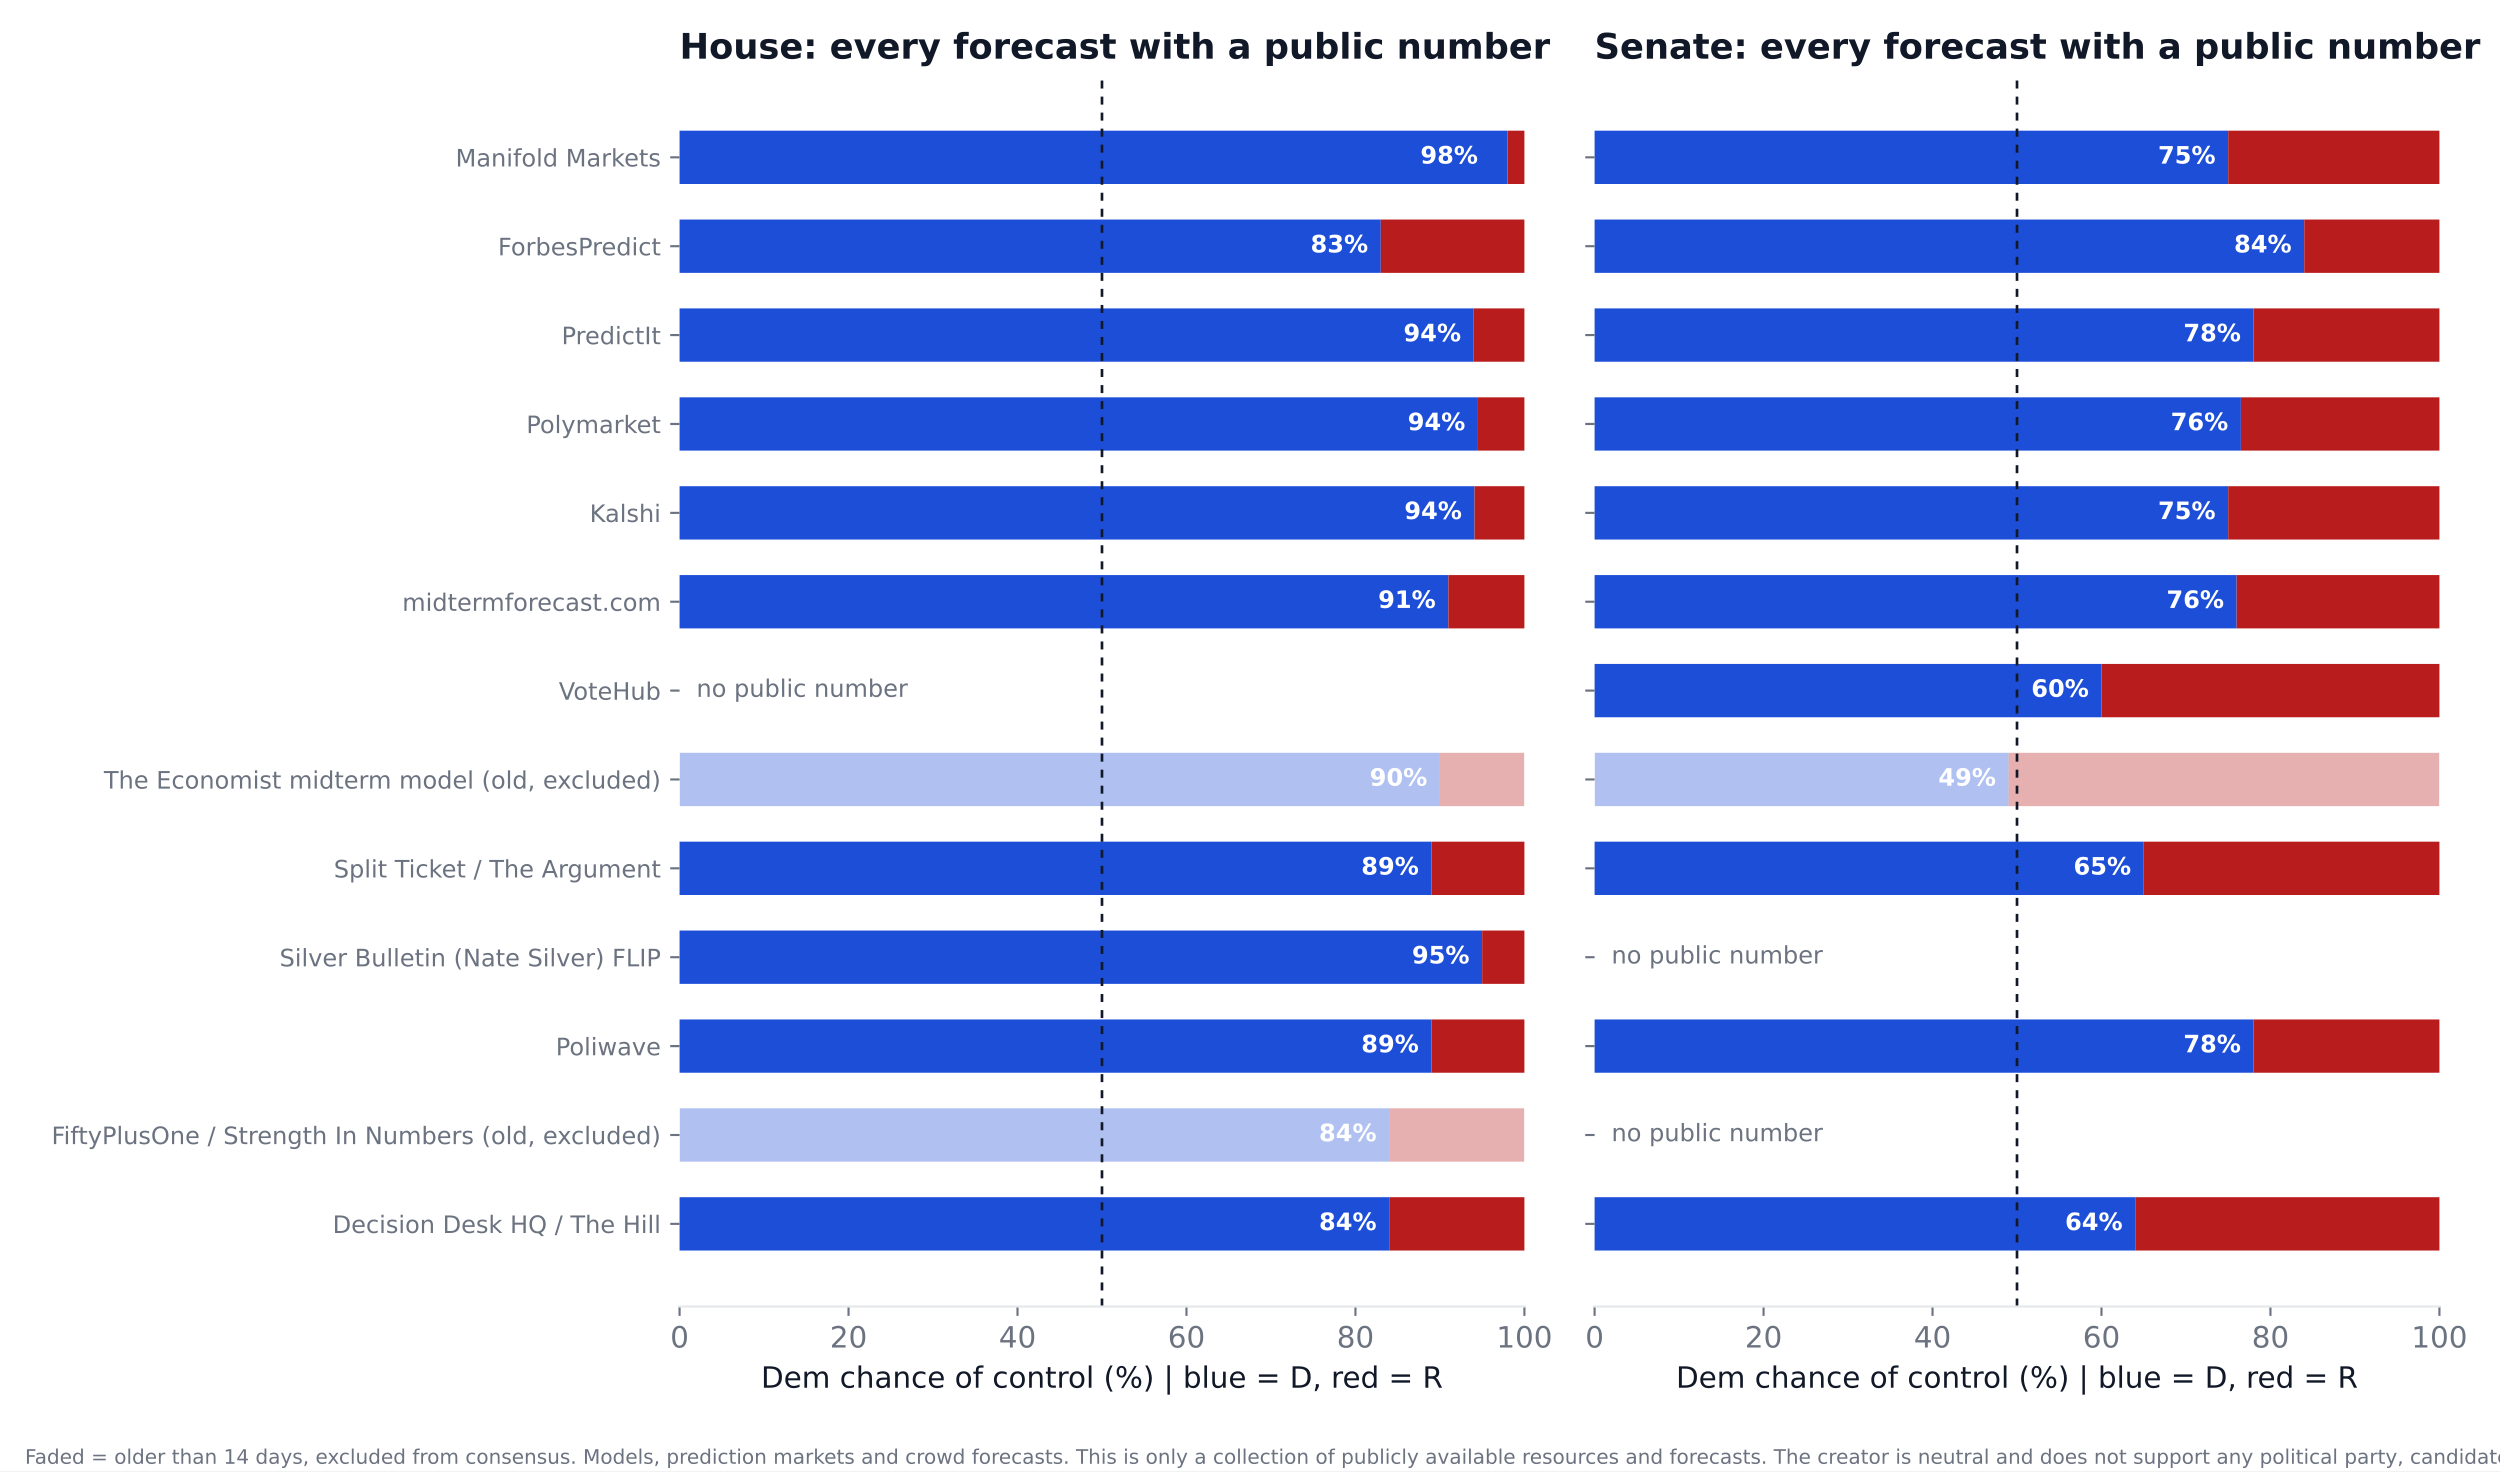
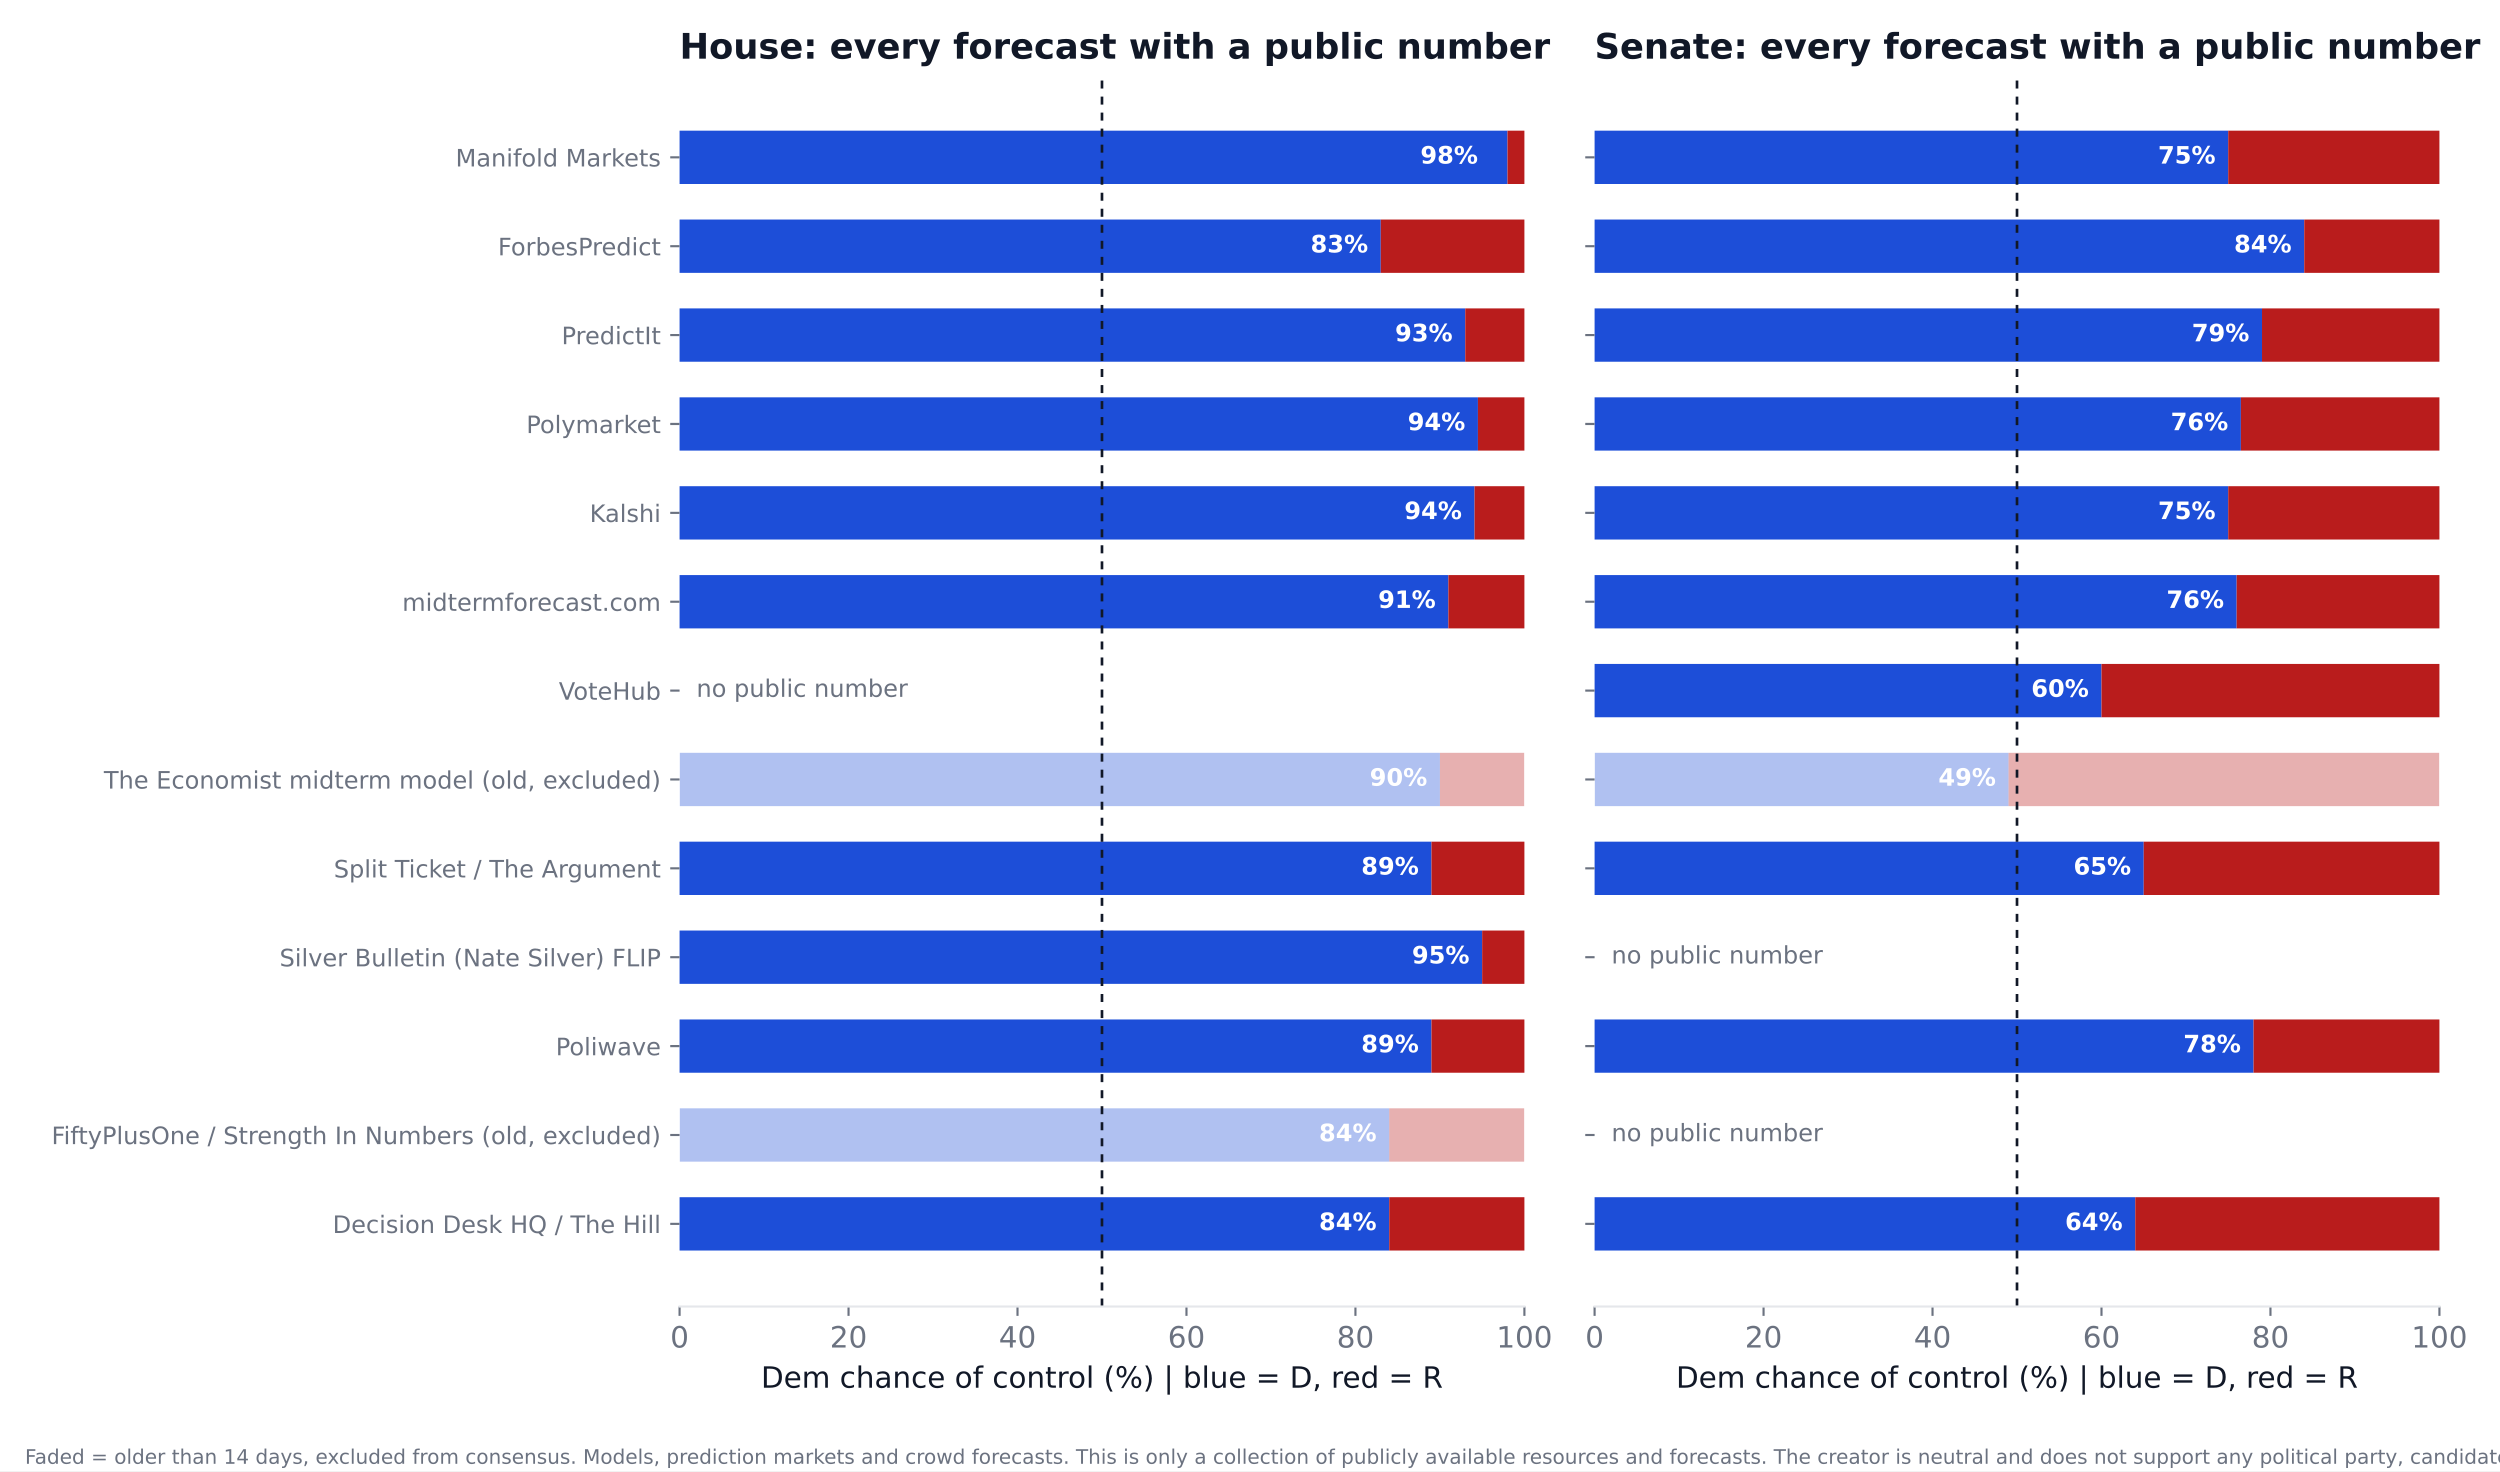
<svg xmlns="http://www.w3.org/2000/svg" xmlns:xlink="http://www.w3.org/1999/xlink" width="936pt" height="550.8pt" viewBox="0 0 936 550.8" version="1.1">
  <defs>
    <style type="text/css">*{stroke-linejoin: round; stroke-linecap: butt}</style>
  </defs>
  <g id="figure_1">
    <g id="patch_1">
      <path d="M 0 550.8  L 936 550.8  L 936 0  L 0 0  z " style="fill: #ffffff" />
    </g>
    <g id="axes_1">
      <g id="patch_2">
        <path d="M 254.433 489.159  L 570.736 489.159  L 570.736 27.96  L 254.433 27.96  z " style="fill: #ffffff" />
      </g>
      <g id="patch_3">
-         <path d="M 254.433 468.195  L 520.128 468.195  L 520.128 448.23  L 254.433 448.23  z " clip-path="url(#pcd4d0e8fe5)" style="fill: #1d4ed8" />
+         <path d="M 254.433 468.195  L 520.128 468.195  L 520.128 448.23  L 254.433 448.23  z " clip-path="url(#p879b716408)" style="fill: #1d4ed8" />
      </g>
      <g id="patch_4">
-         <path d="M 520.128 468.195  L 570.736 468.195  L 570.736 448.23  L 520.128 448.23  z " clip-path="url(#pcd4d0e8fe5)" style="fill: #b91c1c" />
+         <path d="M 520.128 468.195  L 570.736 468.195  L 570.736 448.23  L 520.128 448.23  z " clip-path="url(#p879b716408)" style="fill: #b91c1c" />
      </g>
      <g id="patch_5">
-         <path d="M 254.433 434.919  L 520.128 434.919  L 520.128 414.954  L 254.433 414.954  z " clip-path="url(#pcd4d0e8fe5)" style="fill: #1d4ed8; opacity: 0.35" />
+         <path d="M 254.433 434.919  L 520.128 434.919  L 520.128 414.954  L 254.433 414.954  z " clip-path="url(#p879b716408)" style="fill: #1d4ed8; opacity: 0.35" />
      </g>
      <g id="patch_6">
-         <path d="M 520.128 434.919  L 570.736 434.919  L 570.736 414.954  L 520.128 414.954  z " clip-path="url(#pcd4d0e8fe5)" style="fill: #b91c1c; opacity: 0.35" />
+         <path d="M 520.128 434.919  L 570.736 434.919  L 570.736 414.954  L 520.128 414.954  z " clip-path="url(#p879b716408)" style="fill: #b91c1c; opacity: 0.35" />
      </g>
      <g id="patch_7">
-         <path d="M 254.433 401.644  L 535.943 401.644  L 535.943 381.679  L 254.433 381.679  z " clip-path="url(#pcd4d0e8fe5)" style="fill: #1d4ed8" />
+         <path d="M 254.433 401.644  L 535.943 401.644  L 535.943 381.679  L 254.433 381.679  z " clip-path="url(#p879b716408)" style="fill: #1d4ed8" />
      </g>
      <g id="patch_8">
-         <path d="M 535.943 401.644  L 570.736 401.644  L 570.736 381.679  L 535.943 381.679  z " clip-path="url(#pcd4d0e8fe5)" style="fill: #b91c1c" />
+         <path d="M 535.943 401.644  L 570.736 401.644  L 570.736 381.679  L 535.943 381.679  z " clip-path="url(#p879b716408)" style="fill: #b91c1c" />
      </g>
      <g id="patch_9">
-         <path d="M 254.433 368.368  L 554.921 368.368  L 554.921 348.403  L 254.433 348.403  z " clip-path="url(#pcd4d0e8fe5)" style="fill: #1d4ed8" />
+         <path d="M 254.433 368.368  L 554.921 368.368  L 554.921 348.403  L 254.433 348.403  z " clip-path="url(#p879b716408)" style="fill: #1d4ed8" />
      </g>
      <g id="patch_10">
-         <path d="M 554.921 368.368  L 570.736 368.368  L 570.736 348.403  L 554.921 348.403  z " clip-path="url(#pcd4d0e8fe5)" style="fill: #b91c1c" />
+         <path d="M 554.921 368.368  L 570.736 368.368  L 570.736 348.403  L 554.921 348.403  z " clip-path="url(#p879b716408)" style="fill: #b91c1c" />
      </g>
      <g id="patch_11">
-         <path d="M 254.433 335.093  L 535.943 335.093  L 535.943 315.128  L 254.433 315.128  z " clip-path="url(#pcd4d0e8fe5)" style="fill: #1d4ed8" />
+         <path d="M 254.433 335.093  L 535.943 335.093  L 535.943 315.128  L 254.433 315.128  z " clip-path="url(#p879b716408)" style="fill: #1d4ed8" />
      </g>
      <g id="patch_12">
-         <path d="M 535.943 335.093  L 570.736 335.093  L 570.736 315.128  L 535.943 315.128  z " clip-path="url(#pcd4d0e8fe5)" style="fill: #b91c1c" />
+         <path d="M 535.943 335.093  L 570.736 335.093  L 570.736 315.128  L 535.943 315.128  z " clip-path="url(#p879b716408)" style="fill: #b91c1c" />
      </g>
      <g id="patch_13">
-         <path d="M 254.433 301.817  L 539.106 301.817  L 539.106 281.852  L 254.433 281.852  z " clip-path="url(#pcd4d0e8fe5)" style="fill: #1d4ed8; opacity: 0.35" />
+         <path d="M 254.433 301.817  L 539.106 301.817  L 539.106 281.852  L 254.433 281.852  z " clip-path="url(#p879b716408)" style="fill: #1d4ed8; opacity: 0.35" />
      </g>
      <g id="patch_14">
-         <path d="M 539.106 301.817  L 570.736 301.817  L 570.736 281.852  L 539.106 281.852  z " clip-path="url(#pcd4d0e8fe5)" style="fill: #b91c1c; opacity: 0.35" />
+         <path d="M 539.106 301.817  L 570.736 301.817  L 570.736 281.852  L 539.106 281.852  z " clip-path="url(#p879b716408)" style="fill: #b91c1c; opacity: 0.35" />
      </g>
      <g id="patch_15">
-         <path d="M 254.433 235.266  L 542.269 235.266  L 542.269 215.301  L 254.433 215.301  z " clip-path="url(#pcd4d0e8fe5)" style="fill: #1d4ed8" />
+         <path d="M 254.433 235.266  L 542.269 235.266  L 542.269 215.301  L 254.433 215.301  z " clip-path="url(#p879b716408)" style="fill: #1d4ed8" />
      </g>
      <g id="patch_16">
-         <path d="M 542.269 235.266  L 570.736 235.266  L 570.736 215.301  L 542.269 215.301  z " clip-path="url(#pcd4d0e8fe5)" style="fill: #b91c1c" />
+         <path d="M 542.269 235.266  L 570.736 235.266  L 570.736 215.301  L 542.269 215.301  z " clip-path="url(#p879b716408)" style="fill: #b91c1c" />
      </g>
      <g id="patch_17">
-         <path d="M 254.433 201.991  L 552.074 201.991  L 552.074 182.026  L 254.433 182.026  z " clip-path="url(#pcd4d0e8fe5)" style="fill: #1d4ed8" />
+         <path d="M 254.433 201.991  L 552.074 201.991  L 552.074 182.026  L 254.433 182.026  z " clip-path="url(#p879b716408)" style="fill: #1d4ed8" />
      </g>
      <g id="patch_18">
-         <path d="M 552.074 201.991  L 570.736 201.991  L 570.736 182.026  L 552.074 182.026  z " clip-path="url(#pcd4d0e8fe5)" style="fill: #b91c1c" />
+         <path d="M 552.074 201.991  L 570.736 201.991  L 570.736 182.026  L 552.074 182.026  z " clip-path="url(#p879b716408)" style="fill: #b91c1c" />
      </g>
      <g id="patch_19">
-         <path d="M 254.433 168.715  L 553.34 168.715  L 553.34 148.75  L 254.433 148.75  z " clip-path="url(#pcd4d0e8fe5)" style="fill: #1d4ed8" />
+         <path d="M 254.433 168.715  L 553.34 168.715  L 553.34 148.75  L 254.433 148.75  z " clip-path="url(#p879b716408)" style="fill: #1d4ed8" />
      </g>
      <g id="patch_20">
-         <path d="M 553.34 168.715  L 570.736 168.715  L 570.736 148.75  L 553.34 148.75  z " clip-path="url(#pcd4d0e8fe5)" style="fill: #b91c1c" />
+         <path d="M 553.34 168.715  L 570.736 168.715  L 570.736 148.75  L 553.34 148.75  z " clip-path="url(#p879b716408)" style="fill: #b91c1c" />
      </g>
      <g id="patch_21">
-         <path d="M 254.433 135.44  L 551.758 135.44  L 551.758 115.475  L 254.433 115.475  z " clip-path="url(#pcd4d0e8fe5)" style="fill: #1d4ed8" />
+         <path d="M 254.433 135.44  L 548.595 135.44  L 548.595 115.475  L 254.433 115.475  z " clip-path="url(#p879b716408)" style="fill: #1d4ed8" />
      </g>
      <g id="patch_22">
-         <path d="M 551.758 135.44  L 570.736 135.44  L 570.736 115.475  L 551.758 115.475  z " clip-path="url(#pcd4d0e8fe5)" style="fill: #b91c1c" />
+         <path d="M 548.595 135.44  L 570.736 135.44  L 570.736 115.475  L 548.595 115.475  z " clip-path="url(#p879b716408)" style="fill: #b91c1c" />
      </g>
      <g id="patch_23">
-         <path d="M 254.433 102.164  L 516.965 102.164  L 516.965 82.199  L 254.433 82.199  z " clip-path="url(#pcd4d0e8fe5)" style="fill: #1d4ed8" />
+         <path d="M 254.433 102.164  L 516.965 102.164  L 516.965 82.199  L 254.433 82.199  z " clip-path="url(#p879b716408)" style="fill: #1d4ed8" />
      </g>
      <g id="patch_24">
-         <path d="M 516.965 102.164  L 570.736 102.164  L 570.736 82.199  L 516.965 82.199  z " clip-path="url(#pcd4d0e8fe5)" style="fill: #b91c1c" />
+         <path d="M 516.965 102.164  L 570.736 102.164  L 570.736 82.199  L 516.965 82.199  z " clip-path="url(#p879b716408)" style="fill: #b91c1c" />
      </g>
      <g id="patch_25">
-         <path d="M 254.433 68.889  L 564.41 68.889  L 564.41 48.924  L 254.433 48.924  z " clip-path="url(#pcd4d0e8fe5)" style="fill: #1d4ed8" />
+         <path d="M 254.433 68.889  L 564.41 68.889  L 564.41 48.924  L 254.433 48.924  z " clip-path="url(#p879b716408)" style="fill: #1d4ed8" />
      </g>
      <g id="patch_26">
-         <path d="M 564.41 68.889  L 570.736 68.889  L 570.736 48.924  L 564.41 48.924  z " clip-path="url(#pcd4d0e8fe5)" style="fill: #b91c1c" />
+         <path d="M 564.41 68.889  L 570.736 68.889  L 570.736 48.924  L 564.41 48.924  z " clip-path="url(#p879b716408)" style="fill: #b91c1c" />
      </g>
      <g id="matplotlib.axis_1">
        <g id="xtick_1">
          <g id="line2d_1">
            <defs>
-               <path id="m070ad03bac" d="M 0 0  L 0 3.5  " style="stroke: #6b7280; stroke-width: 0.8" />
+               <path id="m2f4f932a6e" d="M 0 0  L 0 3.5  " style="stroke: #6b7280; stroke-width: 0.8" />
            </defs>
            <g>
-               <use xlink:href="#m070ad03bac" x="254.433" y="489.159" style="fill: #6b7280; stroke: #6b7280; stroke-width: 0.8" />
+               <use xlink:href="#m2f4f932a6e" x="254.433" y="489.159" style="fill: #6b7280; stroke: #6b7280; stroke-width: 0.8" />
            </g>
          </g>
          <g id="text_1">
            <text style="font-size: 11px; font-family: 'DejaVu Sans'; text-anchor: middle; fill: #6b7280" x="254.433" y="504.516" transform="rotate(-0 254.4325 504.516)">0</text>
          </g>
        </g>
        <g id="xtick_2">
          <g id="line2d_2">
            <g>
-               <use xlink:href="#m070ad03bac" x="317.693" y="489.159" style="fill: #6b7280; stroke: #6b7280; stroke-width: 0.8" />
+               <use xlink:href="#m2f4f932a6e" x="317.693" y="489.159" style="fill: #6b7280; stroke: #6b7280; stroke-width: 0.8" />
            </g>
          </g>
          <g id="text_2">
            <text style="font-size: 11px; font-family: 'DejaVu Sans'; text-anchor: middle; fill: #6b7280" x="317.693" y="504.516" transform="rotate(-0 317.6932 504.516)">20</text>
          </g>
        </g>
        <g id="xtick_3">
          <g id="line2d_3">
            <g>
-               <use xlink:href="#m070ad03bac" x="380.954" y="489.159" style="fill: #6b7280; stroke: #6b7280; stroke-width: 0.8" />
+               <use xlink:href="#m2f4f932a6e" x="380.954" y="489.159" style="fill: #6b7280; stroke: #6b7280; stroke-width: 0.8" />
            </g>
          </g>
          <g id="text_3">
            <text style="font-size: 11px; font-family: 'DejaVu Sans'; text-anchor: middle; fill: #6b7280" x="380.954" y="504.516" transform="rotate(-0 380.954 504.516)">40</text>
          </g>
        </g>
        <g id="xtick_4">
          <g id="line2d_4">
            <g>
-               <use xlink:href="#m070ad03bac" x="444.215" y="489.159" style="fill: #6b7280; stroke: #6b7280; stroke-width: 0.8" />
+               <use xlink:href="#m2f4f932a6e" x="444.215" y="489.159" style="fill: #6b7280; stroke: #6b7280; stroke-width: 0.8" />
            </g>
          </g>
          <g id="text_4">
            <text style="font-size: 11px; font-family: 'DejaVu Sans'; text-anchor: middle; fill: #6b7280" x="444.215" y="504.516" transform="rotate(-0 444.2147 504.516)">60</text>
          </g>
        </g>
        <g id="xtick_5">
          <g id="line2d_5">
            <g>
-               <use xlink:href="#m070ad03bac" x="507.476" y="489.159" style="fill: #6b7280; stroke: #6b7280; stroke-width: 0.8" />
+               <use xlink:href="#m2f4f932a6e" x="507.476" y="489.159" style="fill: #6b7280; stroke: #6b7280; stroke-width: 0.8" />
            </g>
          </g>
          <g id="text_5">
            <text style="font-size: 11px; font-family: 'DejaVu Sans'; text-anchor: middle; fill: #6b7280" x="507.476" y="504.516" transform="rotate(-0 507.4755 504.516)">80</text>
          </g>
        </g>
        <g id="xtick_6">
          <g id="line2d_6">
            <g>
-               <use xlink:href="#m070ad03bac" x="570.736" y="489.159" style="fill: #6b7280; stroke: #6b7280; stroke-width: 0.8" />
+               <use xlink:href="#m2f4f932a6e" x="570.736" y="489.159" style="fill: #6b7280; stroke: #6b7280; stroke-width: 0.8" />
            </g>
          </g>
          <g id="text_6">
            <text style="font-size: 11px; font-family: 'DejaVu Sans'; text-anchor: middle; fill: #6b7280" x="570.736" y="504.516" transform="rotate(-0 570.7363 504.516)">100</text>
          </g>
        </g>
        <g id="text_7">
          <text style="font-size: 11px; font-family: 'DejaVu Sans'; text-anchor: middle; fill: #111827" x="412.584" y="519.565" transform="rotate(-0 412.5844 519.565)">Dem chance of control (%)  |  blue = D, red = R</text>
        </g>
      </g>
      <g id="matplotlib.axis_2">
        <g id="ytick_1">
          <g id="line2d_7">
            <defs>
-               <path id="m62cdb2e6b2" d="M 0 0  L -3.5 0  " style="stroke: #6b7280; stroke-width: 0.8" />
+               <path id="m84c48132fe" d="M 0 0  L -3.5 0  " style="stroke: #6b7280; stroke-width: 0.8" />
            </defs>
            <g>
-               <use xlink:href="#m62cdb2e6b2" x="254.433" y="458.212" style="fill: #6b7280; stroke: #6b7280; stroke-width: 0.8" />
+               <use xlink:href="#m84c48132fe" x="254.433" y="458.212" style="fill: #6b7280; stroke: #6b7280; stroke-width: 0.8" />
            </g>
          </g>
          <g id="text_8">
            <text style="font-size: 9px; font-family: 'DejaVu Sans'; text-anchor: end; fill: #6b7280" x="247.433" y="461.632" transform="rotate(-0 247.4325 461.6316)">Decision Desk HQ / The Hill</text>
          </g>
        </g>
        <g id="ytick_2">
          <g id="line2d_8">
            <g>
-               <use xlink:href="#m62cdb2e6b2" x="254.433" y="424.937" style="fill: #6b7280; stroke: #6b7280; stroke-width: 0.8" />
+               <use xlink:href="#m84c48132fe" x="254.433" y="424.937" style="fill: #6b7280; stroke: #6b7280; stroke-width: 0.8" />
            </g>
          </g>
          <g id="text_9">
            <text style="font-size: 9px; font-family: 'DejaVu Sans'; text-anchor: end; fill: #6b7280" x="247.433" y="428.356" transform="rotate(-0 247.4325 428.3561)">FiftyPlusOne / Strength In Numbers (old, excluded)</text>
          </g>
        </g>
        <g id="ytick_3">
          <g id="line2d_9">
            <g>
-               <use xlink:href="#m62cdb2e6b2" x="254.433" y="391.661" style="fill: #6b7280; stroke: #6b7280; stroke-width: 0.8" />
+               <use xlink:href="#m84c48132fe" x="254.433" y="391.661" style="fill: #6b7280; stroke: #6b7280; stroke-width: 0.8" />
            </g>
          </g>
          <g id="text_10">
            <text style="font-size: 9px; font-family: 'DejaVu Sans'; text-anchor: end; fill: #6b7280" x="247.433" y="395.081" transform="rotate(-0 247.4325 395.0806)">Poliwave</text>
          </g>
        </g>
        <g id="ytick_4">
          <g id="line2d_10">
            <g>
-               <use xlink:href="#m62cdb2e6b2" x="254.433" y="358.386" style="fill: #6b7280; stroke: #6b7280; stroke-width: 0.8" />
+               <use xlink:href="#m84c48132fe" x="254.433" y="358.386" style="fill: #6b7280; stroke: #6b7280; stroke-width: 0.8" />
            </g>
          </g>
          <g id="text_11">
            <text style="font-size: 9px; font-family: 'DejaVu Sans'; text-anchor: end; fill: #6b7280" x="247.433" y="361.805" transform="rotate(-0 247.4325 361.8051)">Silver Bulletin (Nate Silver) FLIP</text>
          </g>
        </g>
        <g id="ytick_5">
          <g id="line2d_11">
            <g>
-               <use xlink:href="#m62cdb2e6b2" x="254.433" y="325.11" style="fill: #6b7280; stroke: #6b7280; stroke-width: 0.8" />
+               <use xlink:href="#m84c48132fe" x="254.433" y="325.11" style="fill: #6b7280; stroke: #6b7280; stroke-width: 0.8" />
            </g>
          </g>
          <g id="text_12">
            <text style="font-size: 9px; font-family: 'DejaVu Sans'; text-anchor: end; fill: #6b7280" x="247.433" y="328.53" transform="rotate(-0 247.4325 328.5296)">Split Ticket / The Argument</text>
          </g>
        </g>
        <g id="ytick_6">
          <g id="line2d_12">
            <g>
-               <use xlink:href="#m62cdb2e6b2" x="254.433" y="291.835" style="fill: #6b7280; stroke: #6b7280; stroke-width: 0.8" />
+               <use xlink:href="#m84c48132fe" x="254.433" y="291.835" style="fill: #6b7280; stroke: #6b7280; stroke-width: 0.8" />
            </g>
          </g>
          <g id="text_13">
            <text style="font-size: 9px; font-family: 'DejaVu Sans'; text-anchor: end; fill: #6b7280" x="247.433" y="295.254" transform="rotate(-0 247.4325 295.2541)">The Economist midterm model (old, excluded)</text>
          </g>
        </g>
        <g id="ytick_7">
          <g id="line2d_13">
            <g>
-               <use xlink:href="#m62cdb2e6b2" x="254.433" y="258.559" style="fill: #6b7280; stroke: #6b7280; stroke-width: 0.8" />
+               <use xlink:href="#m84c48132fe" x="254.433" y="258.559" style="fill: #6b7280; stroke: #6b7280; stroke-width: 0.8" />
            </g>
          </g>
          <g id="text_14">
            <text style="font-size: 9px; font-family: 'DejaVu Sans'; text-anchor: end; fill: #6b7280" x="247.433" y="261.979" transform="rotate(-0 247.4325 261.9786)">VoteHub</text>
          </g>
        </g>
        <g id="ytick_8">
          <g id="line2d_14">
            <g>
-               <use xlink:href="#m62cdb2e6b2" x="254.433" y="225.284" style="fill: #6b7280; stroke: #6b7280; stroke-width: 0.8" />
+               <use xlink:href="#m84c48132fe" x="254.433" y="225.284" style="fill: #6b7280; stroke: #6b7280; stroke-width: 0.8" />
            </g>
          </g>
          <g id="text_15">
            <text style="font-size: 9px; font-family: 'DejaVu Sans'; text-anchor: end; fill: #6b7280" x="247.433" y="228.703" transform="rotate(-0 247.4325 228.7031)">midtermforecast.com</text>
          </g>
        </g>
        <g id="ytick_9">
          <g id="line2d_15">
            <g>
-               <use xlink:href="#m62cdb2e6b2" x="254.433" y="192.008" style="fill: #6b7280; stroke: #6b7280; stroke-width: 0.8" />
+               <use xlink:href="#m84c48132fe" x="254.433" y="192.008" style="fill: #6b7280; stroke: #6b7280; stroke-width: 0.8" />
            </g>
          </g>
          <g id="text_16">
            <text style="font-size: 9px; font-family: 'DejaVu Sans'; text-anchor: end; fill: #6b7280" x="247.433" y="195.428" transform="rotate(-0 247.4325 195.4276)">Kalshi</text>
          </g>
        </g>
        <g id="ytick_10">
          <g id="line2d_16">
            <g>
-               <use xlink:href="#m62cdb2e6b2" x="254.433" y="158.733" style="fill: #6b7280; stroke: #6b7280; stroke-width: 0.8" />
+               <use xlink:href="#m84c48132fe" x="254.433" y="158.733" style="fill: #6b7280; stroke: #6b7280; stroke-width: 0.8" />
            </g>
          </g>
          <g id="text_17">
            <text style="font-size: 9px; font-family: 'DejaVu Sans'; text-anchor: end; fill: #6b7280" x="247.433" y="162.152" transform="rotate(-0 247.4325 162.1521)">Polymarket</text>
          </g>
        </g>
        <g id="ytick_11">
          <g id="line2d_17">
            <g>
-               <use xlink:href="#m62cdb2e6b2" x="254.433" y="125.457" style="fill: #6b7280; stroke: #6b7280; stroke-width: 0.8" />
+               <use xlink:href="#m84c48132fe" x="254.433" y="125.457" style="fill: #6b7280; stroke: #6b7280; stroke-width: 0.8" />
            </g>
          </g>
          <g id="text_18">
            <text style="font-size: 9px; font-family: 'DejaVu Sans'; text-anchor: end; fill: #6b7280" x="247.433" y="128.877" transform="rotate(-0 247.4325 128.8765)">PredictIt</text>
          </g>
        </g>
        <g id="ytick_12">
          <g id="line2d_18">
            <g>
-               <use xlink:href="#m62cdb2e6b2" x="254.433" y="92.182" style="fill: #6b7280; stroke: #6b7280; stroke-width: 0.8" />
+               <use xlink:href="#m84c48132fe" x="254.433" y="92.182" style="fill: #6b7280; stroke: #6b7280; stroke-width: 0.8" />
            </g>
          </g>
          <g id="text_19">
            <text style="font-size: 9px; font-family: 'DejaVu Sans'; text-anchor: end; fill: #6b7280" x="247.433" y="95.601" transform="rotate(-0 247.4325 95.60103)">ForbesPredict</text>
          </g>
        </g>
        <g id="ytick_13">
          <g id="line2d_19">
            <g>
-               <use xlink:href="#m62cdb2e6b2" x="254.433" y="58.906" style="fill: #6b7280; stroke: #6b7280; stroke-width: 0.8" />
+               <use xlink:href="#m84c48132fe" x="254.433" y="58.906" style="fill: #6b7280; stroke: #6b7280; stroke-width: 0.8" />
            </g>
          </g>
          <g id="text_20">
            <text style="font-size: 9px; font-family: 'DejaVu Sans'; text-anchor: end; fill: #6b7280" x="247.433" y="62.326" transform="rotate(-0 247.4325 62.32552)">Manifold Markets</text>
          </g>
        </g>
      </g>
      <g id="line2d_20">
-         <path d="M 412.584 489.159  L 412.584 27.96  " clip-path="url(#pcd4d0e8fe5)" style="fill: none; stroke-dasharray: 3,3; stroke-dashoffset: 0; stroke: #111827" />
+         <path d="M 412.584 489.159  L 412.584 27.96  " clip-path="url(#p879b716408)" style="fill: none; stroke-dasharray: 3,3; stroke-dashoffset: 0; stroke: #111827" />
      </g>
      <g id="patch_27">
        <path d="M 254.433 489.159  L 570.736 489.159  " style="fill: none; stroke: #e5e7eb; stroke-width: 0.8; stroke-linejoin: miter; stroke-linecap: square" />
      </g>
      <g id="text_21">
        <text style="font-weight: 700; font-size: 9px; font-family: 'DejaVu Sans'; text-anchor: end; fill: #ffffff" x="515.383" y="460.55" transform="rotate(-0 515.3831 460.5502)">84%</text>
      </g>
      <g id="text_22">
        <text style="font-weight: 700; font-size: 9px; font-family: 'DejaVu Sans'; text-anchor: end; fill: #ffffff" x="515.383" y="427.275" transform="rotate(-0 515.3831 427.2747)">84%</text>
      </g>
      <g id="text_23">
        <text style="font-weight: 700; font-size: 9px; font-family: 'DejaVu Sans'; text-anchor: end; fill: #ffffff" x="531.198" y="393.999" transform="rotate(-0 531.1983 393.9992)">89%</text>
      </g>
      <g id="text_24">
        <text style="font-weight: 700; font-size: 9px; font-family: 'DejaVu Sans'; text-anchor: end; fill: #ffffff" x="550.177" y="360.724" transform="rotate(-0 550.1765 360.7237)">95%</text>
      </g>
      <g id="text_25">
        <text style="font-weight: 700; font-size: 9px; font-family: 'DejaVu Sans'; text-anchor: end; fill: #ffffff" x="531.198" y="327.448" transform="rotate(-0 531.1983 327.4482)">89%</text>
      </g>
      <g id="text_26">
        <text style="font-weight: 700; font-size: 9px; font-family: 'DejaVu Sans'; text-anchor: end; fill: #ffffff" x="534.361" y="294.173" transform="rotate(-0 534.3613 294.1727)">90%</text>
      </g>
      <g id="text_27">
        <text style="font-size: 9px; font-family: 'DejaVu Sans'; text-anchor: start; fill: #6b7280" x="260.759" y="260.898" transform="rotate(-0 260.7586 260.8975)">no public number</text>
      </g>
      <g id="text_28">
        <text style="font-weight: 700; font-size: 9px; font-family: 'DejaVu Sans'; text-anchor: end; fill: #ffffff" x="537.524" y="227.622" transform="rotate(-0 537.5244 227.6217)">91%</text>
      </g>
      <g id="text_29">
        <text style="font-weight: 700; font-size: 9px; font-family: 'DejaVu Sans'; text-anchor: end; fill: #ffffff" x="547.33" y="194.346" transform="rotate(-0 547.3298 194.3462)">94%</text>
      </g>
      <g id="text_30">
        <text style="font-weight: 700; font-size: 9px; font-family: 'DejaVu Sans'; text-anchor: end; fill: #ffffff" x="548.595" y="161.071" transform="rotate(-0 548.595 161.0706)">94%</text>
      </g>
      <g id="text_31">
-         <text style="font-weight: 700; font-size: 9px; font-family: 'DejaVu Sans'; text-anchor: end; fill: #ffffff" x="547.013" y="127.795" transform="rotate(-0 547.0135 127.7951)">94%</text>
+         <text style="font-weight: 700; font-size: 9px; font-family: 'DejaVu Sans'; text-anchor: end; fill: #ffffff" x="543.85" y="127.795" transform="rotate(-0 543.8504 127.7951)">93%</text>
      </g>
      <g id="text_32">
        <text style="font-weight: 700; font-size: 9px; font-family: 'DejaVu Sans'; text-anchor: end; fill: #ffffff" x="512.22" y="94.52" transform="rotate(-0 512.2201 94.51963)">83%</text>
      </g>
      <g id="text_33">
        <text style="font-weight: 700; font-size: 9px; font-family: 'DejaVu Sans'; text-anchor: end; fill: #ffffff" x="553.34" y="61.244" transform="rotate(-0 553.3395 61.24412)">98%</text>
      </g>
      <g id="text_34">
        <text style="font-weight: 700; font-size: 13.2px; font-family: 'DejaVu Sans'; text-anchor: start; fill: #111827" x="254.433" y="21.96" transform="rotate(-0 254.4325 21.96)">House: every forecast with a public number</text>
      </g>
    </g>
    <g id="axes_2">
      <g id="patch_28">
        <path d="M 597.016 489.159  L 913.32 489.159  L 913.32 27.96  L 597.016 27.96  z " style="fill: #ffffff" />
      </g>
      <g id="patch_29">
-         <path d="M 597.016 468.195  L 799.451 468.195  L 799.451 448.23  L 597.016 448.23  z " clip-path="url(#pb10af1410b)" style="fill: #1d4ed8" />
+         <path d="M 597.016 468.195  L 799.451 468.195  L 799.451 448.23  L 597.016 448.23  z " clip-path="url(#p37ccc64fb6)" style="fill: #1d4ed8" />
      </g>
      <g id="patch_30">
-         <path d="M 799.451 468.195  L 913.32 468.195  L 913.32 448.23  L 799.451 448.23  z " clip-path="url(#pb10af1410b)" style="fill: #b91c1c" />
+         <path d="M 799.451 468.195  L 913.32 468.195  L 913.32 448.23  L 799.451 448.23  z " clip-path="url(#p37ccc64fb6)" style="fill: #b91c1c" />
      </g>
      <g id="patch_31">
-         <path d="M 597.016 401.644  L 843.733 401.644  L 843.733 381.679  L 597.016 381.679  z " clip-path="url(#pb10af1410b)" style="fill: #1d4ed8" />
+         <path d="M 597.016 401.644  L 843.733 401.644  L 843.733 381.679  L 597.016 381.679  z " clip-path="url(#p37ccc64fb6)" style="fill: #1d4ed8" />
      </g>
      <g id="patch_32">
-         <path d="M 843.733 401.644  L 913.32 401.644  L 913.32 381.679  L 843.733 381.679  z " clip-path="url(#pb10af1410b)" style="fill: #b91c1c" />
+         <path d="M 843.733 401.644  L 913.32 401.644  L 913.32 381.679  L 843.733 381.679  z " clip-path="url(#p37ccc64fb6)" style="fill: #b91c1c" />
      </g>
      <g id="patch_33">
-         <path d="M 597.016 335.093  L 802.614 335.093  L 802.614 315.128  L 597.016 315.128  z " clip-path="url(#pb10af1410b)" style="fill: #1d4ed8" />
+         <path d="M 597.016 335.093  L 802.614 335.093  L 802.614 315.128  L 597.016 315.128  z " clip-path="url(#p37ccc64fb6)" style="fill: #1d4ed8" />
      </g>
      <g id="patch_34">
-         <path d="M 802.614 335.093  L 913.32 335.093  L 913.32 315.128  L 802.614 315.128  z " clip-path="url(#pb10af1410b)" style="fill: #b91c1c" />
+         <path d="M 802.614 335.093  L 913.32 335.093  L 913.32 315.128  L 802.614 315.128  z " clip-path="url(#p37ccc64fb6)" style="fill: #b91c1c" />
      </g>
      <g id="patch_35">
-         <path d="M 597.016 301.817  L 752.005 301.817  L 752.005 281.852  L 597.016 281.852  z " clip-path="url(#pb10af1410b)" style="fill: #1d4ed8; opacity: 0.35" />
+         <path d="M 597.016 301.817  L 752.005 301.817  L 752.005 281.852  L 597.016 281.852  z " clip-path="url(#p37ccc64fb6)" style="fill: #1d4ed8; opacity: 0.35" />
      </g>
      <g id="patch_36">
-         <path d="M 752.005 301.817  L 913.32 301.817  L 913.32 281.852  L 752.005 281.852  z " clip-path="url(#pb10af1410b)" style="fill: #b91c1c; opacity: 0.35" />
+         <path d="M 752.005 301.817  L 913.32 301.817  L 913.32 281.852  L 752.005 281.852  z " clip-path="url(#p37ccc64fb6)" style="fill: #b91c1c; opacity: 0.35" />
      </g>
      <g id="patch_37">
-         <path d="M 597.016 268.542  L 786.798 268.542  L 786.798 248.577  L 597.016 248.577  z " clip-path="url(#pb10af1410b)" style="fill: #1d4ed8" />
+         <path d="M 597.016 268.542  L 786.798 268.542  L 786.798 248.577  L 597.016 248.577  z " clip-path="url(#p37ccc64fb6)" style="fill: #1d4ed8" />
      </g>
      <g id="patch_38">
-         <path d="M 786.798 268.542  L 913.32 268.542  L 913.32 248.577  L 786.798 248.577  z " clip-path="url(#pb10af1410b)" style="fill: #b91c1c" />
+         <path d="M 786.798 268.542  L 913.32 268.542  L 913.32 248.577  L 786.798 248.577  z " clip-path="url(#p37ccc64fb6)" style="fill: #b91c1c" />
      </g>
      <g id="patch_39">
-         <path d="M 597.016 235.266  L 837.407 235.266  L 837.407 215.301  L 597.016 215.301  z " clip-path="url(#pb10af1410b)" style="fill: #1d4ed8" />
+         <path d="M 597.016 235.266  L 837.407 235.266  L 837.407 215.301  L 597.016 215.301  z " clip-path="url(#p37ccc64fb6)" style="fill: #1d4ed8" />
      </g>
      <g id="patch_40">
-         <path d="M 837.407 235.266  L 913.32 235.266  L 913.32 215.301  L 837.407 215.301  z " clip-path="url(#pb10af1410b)" style="fill: #b91c1c" />
+         <path d="M 837.407 235.266  L 913.32 235.266  L 913.32 215.301  L 837.407 215.301  z " clip-path="url(#p37ccc64fb6)" style="fill: #b91c1c" />
      </g>
      <g id="patch_41">
-         <path d="M 597.016 201.991  L 834.244 201.991  L 834.244 182.026  L 597.016 182.026  z " clip-path="url(#pb10af1410b)" style="fill: #1d4ed8" />
+         <path d="M 597.016 201.991  L 834.244 201.991  L 834.244 182.026  L 597.016 182.026  z " clip-path="url(#p37ccc64fb6)" style="fill: #1d4ed8" />
      </g>
      <g id="patch_42">
-         <path d="M 834.244 201.991  L 913.32 201.991  L 913.32 182.026  L 834.244 182.026  z " clip-path="url(#pb10af1410b)" style="fill: #b91c1c" />
+         <path d="M 834.244 201.991  L 913.32 201.991  L 913.32 182.026  L 834.244 182.026  z " clip-path="url(#p37ccc64fb6)" style="fill: #b91c1c" />
      </g>
      <g id="patch_43">
-         <path d="M 597.016 168.715  L 838.989 168.715  L 838.989 148.75  L 597.016 148.75  z " clip-path="url(#pb10af1410b)" style="fill: #1d4ed8" />
+         <path d="M 597.016 168.715  L 838.989 168.715  L 838.989 148.75  L 597.016 148.75  z " clip-path="url(#p37ccc64fb6)" style="fill: #1d4ed8" />
      </g>
      <g id="patch_44">
-         <path d="M 838.989 168.715  L 913.32 168.715  L 913.32 148.75  L 838.989 148.75  z " clip-path="url(#pb10af1410b)" style="fill: #b91c1c" />
+         <path d="M 838.989 168.715  L 913.32 168.715  L 913.32 148.75  L 838.989 148.75  z " clip-path="url(#p37ccc64fb6)" style="fill: #b91c1c" />
      </g>
      <g id="patch_45">
-         <path d="M 597.016 135.44  L 843.733 135.44  L 843.733 115.475  L 597.016 115.475  z " clip-path="url(#pb10af1410b)" style="fill: #1d4ed8" />
+         <path d="M 597.016 135.44  L 846.896 135.44  L 846.896 115.475  L 597.016 115.475  z " clip-path="url(#p37ccc64fb6)" style="fill: #1d4ed8" />
      </g>
      <g id="patch_46">
-         <path d="M 843.733 135.44  L 913.32 135.44  L 913.32 115.475  L 843.733 115.475  z " clip-path="url(#pb10af1410b)" style="fill: #b91c1c" />
+         <path d="M 846.896 135.44  L 913.32 135.44  L 913.32 115.475  L 846.896 115.475  z " clip-path="url(#p37ccc64fb6)" style="fill: #b91c1c" />
      </g>
      <g id="patch_47">
-         <path d="M 597.016 102.164  L 862.711 102.164  L 862.711 82.199  L 597.016 82.199  z " clip-path="url(#pb10af1410b)" style="fill: #1d4ed8" />
+         <path d="M 597.016 102.164  L 862.711 102.164  L 862.711 82.199  L 597.016 82.199  z " clip-path="url(#p37ccc64fb6)" style="fill: #1d4ed8" />
      </g>
      <g id="patch_48">
-         <path d="M 862.711 102.164  L 913.32 102.164  L 913.32 82.199  L 862.711 82.199  z " clip-path="url(#pb10af1410b)" style="fill: #b91c1c" />
+         <path d="M 862.711 102.164  L 913.32 102.164  L 913.32 82.199  L 862.711 82.199  z " clip-path="url(#p37ccc64fb6)" style="fill: #b91c1c" />
      </g>
      <g id="patch_49">
-         <path d="M 597.016 68.889  L 834.244 68.889  L 834.244 48.924  L 597.016 48.924  z " clip-path="url(#pb10af1410b)" style="fill: #1d4ed8" />
+         <path d="M 597.016 68.889  L 834.244 68.889  L 834.244 48.924  L 597.016 48.924  z " clip-path="url(#p37ccc64fb6)" style="fill: #1d4ed8" />
      </g>
      <g id="patch_50">
-         <path d="M 834.244 68.889  L 913.32 68.889  L 913.32 48.924  L 834.244 48.924  z " clip-path="url(#pb10af1410b)" style="fill: #b91c1c" />
+         <path d="M 834.244 68.889  L 913.32 68.889  L 913.32 48.924  L 834.244 48.924  z " clip-path="url(#p37ccc64fb6)" style="fill: #b91c1c" />
      </g>
      <g id="matplotlib.axis_3">
        <g id="xtick_7">
          <g id="line2d_21">
            <g>
-               <use xlink:href="#m070ad03bac" x="597.016" y="489.159" style="fill: #6b7280; stroke: #6b7280; stroke-width: 0.8" />
+               <use xlink:href="#m2f4f932a6e" x="597.016" y="489.159" style="fill: #6b7280; stroke: #6b7280; stroke-width: 0.8" />
            </g>
          </g>
          <g id="text_35">
            <text style="font-size: 11px; font-family: 'DejaVu Sans'; text-anchor: middle; fill: #6b7280" x="597.016" y="504.516" transform="rotate(-0 597.0163 504.516)">0</text>
          </g>
        </g>
        <g id="xtick_8">
          <g id="line2d_22">
            <g>
-               <use xlink:href="#m070ad03bac" x="660.277" y="489.159" style="fill: #6b7280; stroke: #6b7280; stroke-width: 0.8" />
+               <use xlink:href="#m2f4f932a6e" x="660.277" y="489.159" style="fill: #6b7280; stroke: #6b7280; stroke-width: 0.8" />
            </g>
          </g>
          <g id="text_36">
            <text style="font-size: 11px; font-family: 'DejaVu Sans'; text-anchor: middle; fill: #6b7280" x="660.277" y="504.516" transform="rotate(-0 660.277 504.516)">20</text>
          </g>
        </g>
        <g id="xtick_9">
          <g id="line2d_23">
            <g>
-               <use xlink:href="#m070ad03bac" x="723.538" y="489.159" style="fill: #6b7280; stroke: #6b7280; stroke-width: 0.8" />
+               <use xlink:href="#m2f4f932a6e" x="723.538" y="489.159" style="fill: #6b7280; stroke: #6b7280; stroke-width: 0.8" />
            </g>
          </g>
          <g id="text_37">
            <text style="font-size: 11px; font-family: 'DejaVu Sans'; text-anchor: middle; fill: #6b7280" x="723.538" y="504.516" transform="rotate(-0 723.5377 504.516)">40</text>
          </g>
        </g>
        <g id="xtick_10">
          <g id="line2d_24">
            <g>
-               <use xlink:href="#m070ad03bac" x="786.798" y="489.159" style="fill: #6b7280; stroke: #6b7280; stroke-width: 0.8" />
+               <use xlink:href="#m2f4f932a6e" x="786.798" y="489.159" style="fill: #6b7280; stroke: #6b7280; stroke-width: 0.8" />
            </g>
          </g>
          <g id="text_38">
            <text style="font-size: 11px; font-family: 'DejaVu Sans'; text-anchor: middle; fill: #6b7280" x="786.798" y="504.516" transform="rotate(-0 786.7985 504.516)">60</text>
          </g>
        </g>
        <g id="xtick_11">
          <g id="line2d_25">
            <g>
-               <use xlink:href="#m070ad03bac" x="850.059" y="489.159" style="fill: #6b7280; stroke: #6b7280; stroke-width: 0.8" />
+               <use xlink:href="#m2f4f932a6e" x="850.059" y="489.159" style="fill: #6b7280; stroke: #6b7280; stroke-width: 0.8" />
            </g>
          </g>
          <g id="text_39">
            <text style="font-size: 11px; font-family: 'DejaVu Sans'; text-anchor: middle; fill: #6b7280" x="850.059" y="504.516" transform="rotate(-0 850.0593 504.516)">80</text>
          </g>
        </g>
        <g id="xtick_12">
          <g id="line2d_26">
            <g>
-               <use xlink:href="#m070ad03bac" x="913.32" y="489.159" style="fill: #6b7280; stroke: #6b7280; stroke-width: 0.8" />
+               <use xlink:href="#m2f4f932a6e" x="913.32" y="489.159" style="fill: #6b7280; stroke: #6b7280; stroke-width: 0.8" />
            </g>
          </g>
          <g id="text_40">
            <text style="font-size: 11px; font-family: 'DejaVu Sans'; text-anchor: middle; fill: #6b7280" x="913.32" y="504.516" transform="rotate(-0 913.32 504.516)">100</text>
          </g>
        </g>
        <g id="text_41">
          <text style="font-size: 11px; font-family: 'DejaVu Sans'; text-anchor: middle; fill: #111827" x="755.168" y="519.565" transform="rotate(-0 755.1681 519.565)">Dem chance of control (%)  |  blue = D, red = R</text>
        </g>
      </g>
      <g id="matplotlib.axis_4">
        <g id="ytick_14">
          <g id="line2d_27">
            <g>
-               <use xlink:href="#m62cdb2e6b2" x="597.016" y="458.212" style="fill: #6b7280; stroke: #6b7280; stroke-width: 0.8" />
+               <use xlink:href="#m84c48132fe" x="597.016" y="458.212" style="fill: #6b7280; stroke: #6b7280; stroke-width: 0.8" />
            </g>
          </g>
        </g>
        <g id="ytick_15">
          <g id="line2d_28">
            <g>
-               <use xlink:href="#m62cdb2e6b2" x="597.016" y="424.937" style="fill: #6b7280; stroke: #6b7280; stroke-width: 0.8" />
+               <use xlink:href="#m84c48132fe" x="597.016" y="424.937" style="fill: #6b7280; stroke: #6b7280; stroke-width: 0.8" />
            </g>
          </g>
        </g>
        <g id="ytick_16">
          <g id="line2d_29">
            <g>
-               <use xlink:href="#m62cdb2e6b2" x="597.016" y="391.661" style="fill: #6b7280; stroke: #6b7280; stroke-width: 0.8" />
+               <use xlink:href="#m84c48132fe" x="597.016" y="391.661" style="fill: #6b7280; stroke: #6b7280; stroke-width: 0.8" />
            </g>
          </g>
        </g>
        <g id="ytick_17">
          <g id="line2d_30">
            <g>
-               <use xlink:href="#m62cdb2e6b2" x="597.016" y="358.386" style="fill: #6b7280; stroke: #6b7280; stroke-width: 0.8" />
+               <use xlink:href="#m84c48132fe" x="597.016" y="358.386" style="fill: #6b7280; stroke: #6b7280; stroke-width: 0.8" />
            </g>
          </g>
        </g>
        <g id="ytick_18">
          <g id="line2d_31">
            <g>
-               <use xlink:href="#m62cdb2e6b2" x="597.016" y="325.11" style="fill: #6b7280; stroke: #6b7280; stroke-width: 0.8" />
+               <use xlink:href="#m84c48132fe" x="597.016" y="325.11" style="fill: #6b7280; stroke: #6b7280; stroke-width: 0.8" />
            </g>
          </g>
        </g>
        <g id="ytick_19">
          <g id="line2d_32">
            <g>
-               <use xlink:href="#m62cdb2e6b2" x="597.016" y="291.835" style="fill: #6b7280; stroke: #6b7280; stroke-width: 0.8" />
+               <use xlink:href="#m84c48132fe" x="597.016" y="291.835" style="fill: #6b7280; stroke: #6b7280; stroke-width: 0.8" />
            </g>
          </g>
        </g>
        <g id="ytick_20">
          <g id="line2d_33">
            <g>
-               <use xlink:href="#m62cdb2e6b2" x="597.016" y="258.559" style="fill: #6b7280; stroke: #6b7280; stroke-width: 0.8" />
+               <use xlink:href="#m84c48132fe" x="597.016" y="258.559" style="fill: #6b7280; stroke: #6b7280; stroke-width: 0.8" />
            </g>
          </g>
        </g>
        <g id="ytick_21">
          <g id="line2d_34">
            <g>
-               <use xlink:href="#m62cdb2e6b2" x="597.016" y="225.284" style="fill: #6b7280; stroke: #6b7280; stroke-width: 0.8" />
+               <use xlink:href="#m84c48132fe" x="597.016" y="225.284" style="fill: #6b7280; stroke: #6b7280; stroke-width: 0.8" />
            </g>
          </g>
        </g>
        <g id="ytick_22">
          <g id="line2d_35">
            <g>
-               <use xlink:href="#m62cdb2e6b2" x="597.016" y="192.008" style="fill: #6b7280; stroke: #6b7280; stroke-width: 0.8" />
+               <use xlink:href="#m84c48132fe" x="597.016" y="192.008" style="fill: #6b7280; stroke: #6b7280; stroke-width: 0.8" />
            </g>
          </g>
        </g>
        <g id="ytick_23">
          <g id="line2d_36">
            <g>
-               <use xlink:href="#m62cdb2e6b2" x="597.016" y="158.733" style="fill: #6b7280; stroke: #6b7280; stroke-width: 0.8" />
+               <use xlink:href="#m84c48132fe" x="597.016" y="158.733" style="fill: #6b7280; stroke: #6b7280; stroke-width: 0.8" />
            </g>
          </g>
        </g>
        <g id="ytick_24">
          <g id="line2d_37">
            <g>
-               <use xlink:href="#m62cdb2e6b2" x="597.016" y="125.457" style="fill: #6b7280; stroke: #6b7280; stroke-width: 0.8" />
+               <use xlink:href="#m84c48132fe" x="597.016" y="125.457" style="fill: #6b7280; stroke: #6b7280; stroke-width: 0.8" />
            </g>
          </g>
        </g>
        <g id="ytick_25">
          <g id="line2d_38">
            <g>
-               <use xlink:href="#m62cdb2e6b2" x="597.016" y="92.182" style="fill: #6b7280; stroke: #6b7280; stroke-width: 0.8" />
+               <use xlink:href="#m84c48132fe" x="597.016" y="92.182" style="fill: #6b7280; stroke: #6b7280; stroke-width: 0.8" />
            </g>
          </g>
        </g>
        <g id="ytick_26">
          <g id="line2d_39">
            <g>
-               <use xlink:href="#m62cdb2e6b2" x="597.016" y="58.906" style="fill: #6b7280; stroke: #6b7280; stroke-width: 0.8" />
+               <use xlink:href="#m84c48132fe" x="597.016" y="58.906" style="fill: #6b7280; stroke: #6b7280; stroke-width: 0.8" />
            </g>
          </g>
        </g>
      </g>
      <g id="line2d_40">
-         <path d="M 755.168 489.159  L 755.168 27.96  " clip-path="url(#pb10af1410b)" style="fill: none; stroke-dasharray: 3,3; stroke-dashoffset: 0; stroke: #111827" />
+         <path d="M 755.168 489.159  L 755.168 27.96  " clip-path="url(#p37ccc64fb6)" style="fill: none; stroke-dasharray: 3,3; stroke-dashoffset: 0; stroke: #111827" />
      </g>
      <g id="patch_51">
        <path d="M 597.016 489.159  L 913.32 489.159  " style="fill: none; stroke: #e5e7eb; stroke-width: 0.8; stroke-linejoin: miter; stroke-linecap: square" />
      </g>
      <g id="text_42">
        <text style="font-weight: 700; font-size: 9px; font-family: 'DejaVu Sans'; text-anchor: end; fill: #ffffff" x="794.706" y="460.55" transform="rotate(-0 794.7061 460.5502)">64%</text>
      </g>
      <g id="text_43">
        <text style="font-size: 9px; font-family: 'DejaVu Sans'; text-anchor: start; fill: #6b7280" x="603.342" y="427.275" transform="rotate(-0 603.3423 427.2751)">no public number</text>
      </g>
      <g id="text_44">
        <text style="font-weight: 700; font-size: 9px; font-family: 'DejaVu Sans'; text-anchor: end; fill: #ffffff" x="838.989" y="393.999" transform="rotate(-0 838.9886 393.9992)">78%</text>
      </g>
      <g id="text_45">
        <text style="font-size: 9px; font-family: 'DejaVu Sans'; text-anchor: start; fill: #6b7280" x="603.342" y="360.724" transform="rotate(-0 603.3423 360.7241)">no public number</text>
      </g>
      <g id="text_46">
        <text style="font-weight: 700; font-size: 9px; font-family: 'DejaVu Sans'; text-anchor: end; fill: #ffffff" x="797.869" y="327.448" transform="rotate(-0 797.8691 327.4482)">65%</text>
      </g>
      <g id="text_47">
        <text style="font-weight: 700; font-size: 9px; font-family: 'DejaVu Sans'; text-anchor: end; fill: #ffffff" x="747.261" y="294.173" transform="rotate(-0 747.2605 294.1727)">49%</text>
      </g>
      <g id="text_48">
        <text style="font-weight: 700; font-size: 9px; font-family: 'DejaVu Sans'; text-anchor: end; fill: #ffffff" x="782.054" y="260.897" transform="rotate(-0 782.0539 260.8972)">60%</text>
      </g>
      <g id="text_49">
        <text style="font-weight: 700; font-size: 9px; font-family: 'DejaVu Sans'; text-anchor: end; fill: #ffffff" x="832.663" y="227.622" transform="rotate(-0 832.6625 227.6217)">76%</text>
      </g>
      <g id="text_50">
        <text style="font-weight: 700; font-size: 9px; font-family: 'DejaVu Sans'; text-anchor: end; fill: #ffffff" x="829.5" y="194.346" transform="rotate(-0 829.4995 194.3462)">75%</text>
      </g>
      <g id="text_51">
        <text style="font-weight: 700; font-size: 9px; font-family: 'DejaVu Sans'; text-anchor: end; fill: #ffffff" x="834.244" y="161.071" transform="rotate(-0 834.2441 161.0706)">76%</text>
      </g>
      <g id="text_52">
-         <text style="font-weight: 700; font-size: 9px; font-family: 'DejaVu Sans'; text-anchor: end; fill: #ffffff" x="838.989" y="127.795" transform="rotate(-0 838.9886 127.7951)">78%</text>
+         <text style="font-weight: 700; font-size: 9px; font-family: 'DejaVu Sans'; text-anchor: end; fill: #ffffff" x="842.152" y="127.795" transform="rotate(-0 842.1517 127.7951)">79%</text>
      </g>
      <g id="text_53">
        <text style="font-weight: 700; font-size: 9px; font-family: 'DejaVu Sans'; text-anchor: end; fill: #ffffff" x="857.967" y="94.52" transform="rotate(-0 857.9668 94.51963)">84%</text>
      </g>
      <g id="text_54">
        <text style="font-weight: 700; font-size: 9px; font-family: 'DejaVu Sans'; text-anchor: end; fill: #ffffff" x="829.5" y="61.244" transform="rotate(-0 829.4995 61.24412)">75%</text>
      </g>
      <g id="text_55">
        <text style="font-weight: 700; font-size: 13.2px; font-family: 'DejaVu Sans'; text-anchor: start; fill: #111827" x="597.016" y="21.96" transform="rotate(-0 597.0163 21.96)">Senate: every forecast with a public number</text>
      </g>
    </g>
    <g id="text_56">
      <text style="font-size: 7.5px; font-family: 'DejaVu Sans'; text-anchor: start; fill: #6b7280" x="9.36" y="548.046" transform="rotate(-0 9.36 548.046)">Faded = older than 14 days, excluded from consensus. Models, prediction markets and crowd forecasts. This is only a collection of publicly available resources and forecasts. The creator is neutral and does not support any political party, candidate or ideology.</text>
    </g>
  </g>
  <defs>
-     <clipPath id="pcd4d0e8fe5">
+     <clipPath id="p879b716408">
      <rect x="254.433" y="27.96" width="316.304" height="461.199" />
    </clipPath>
-     <clipPath id="pb10af1410b">
+     <clipPath id="p37ccc64fb6">
      <rect x="597.016" y="27.96" width="316.304" height="461.199" />
    </clipPath>
  </defs>
</svg>
